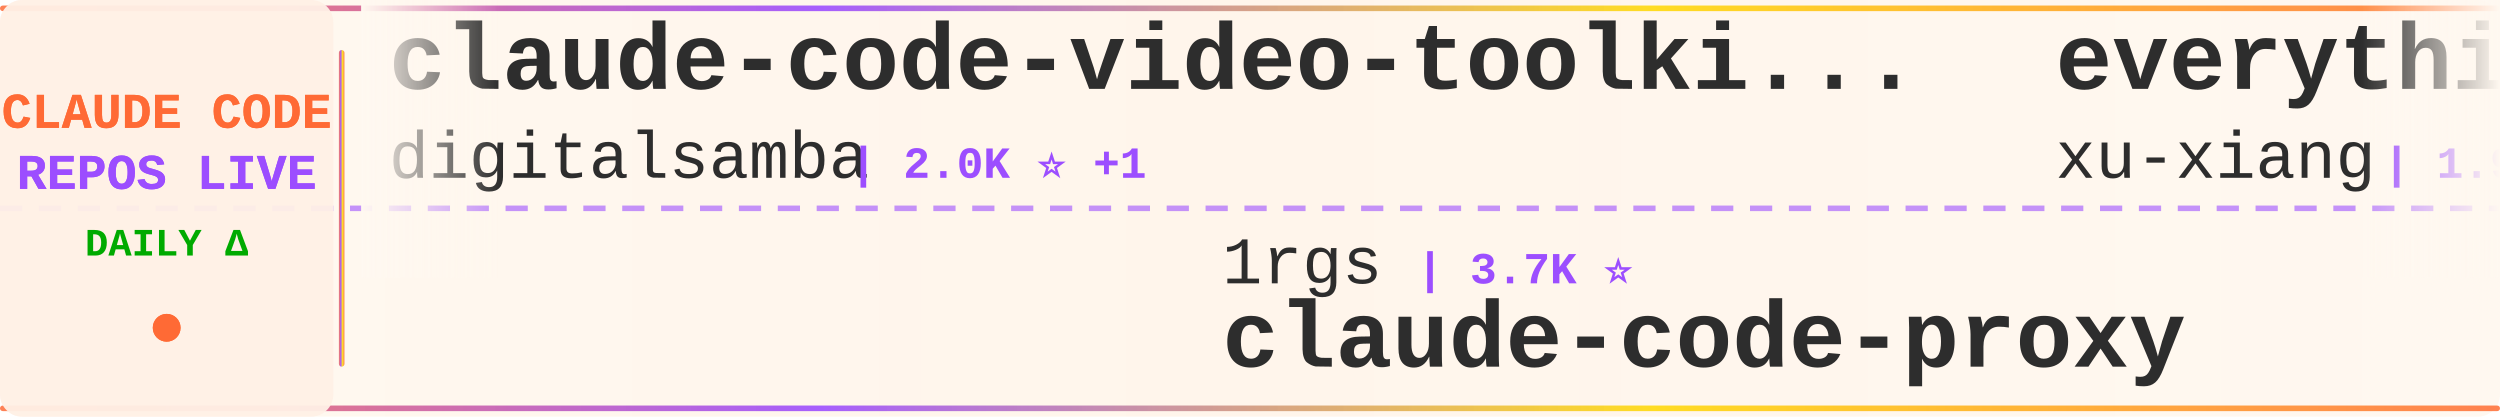
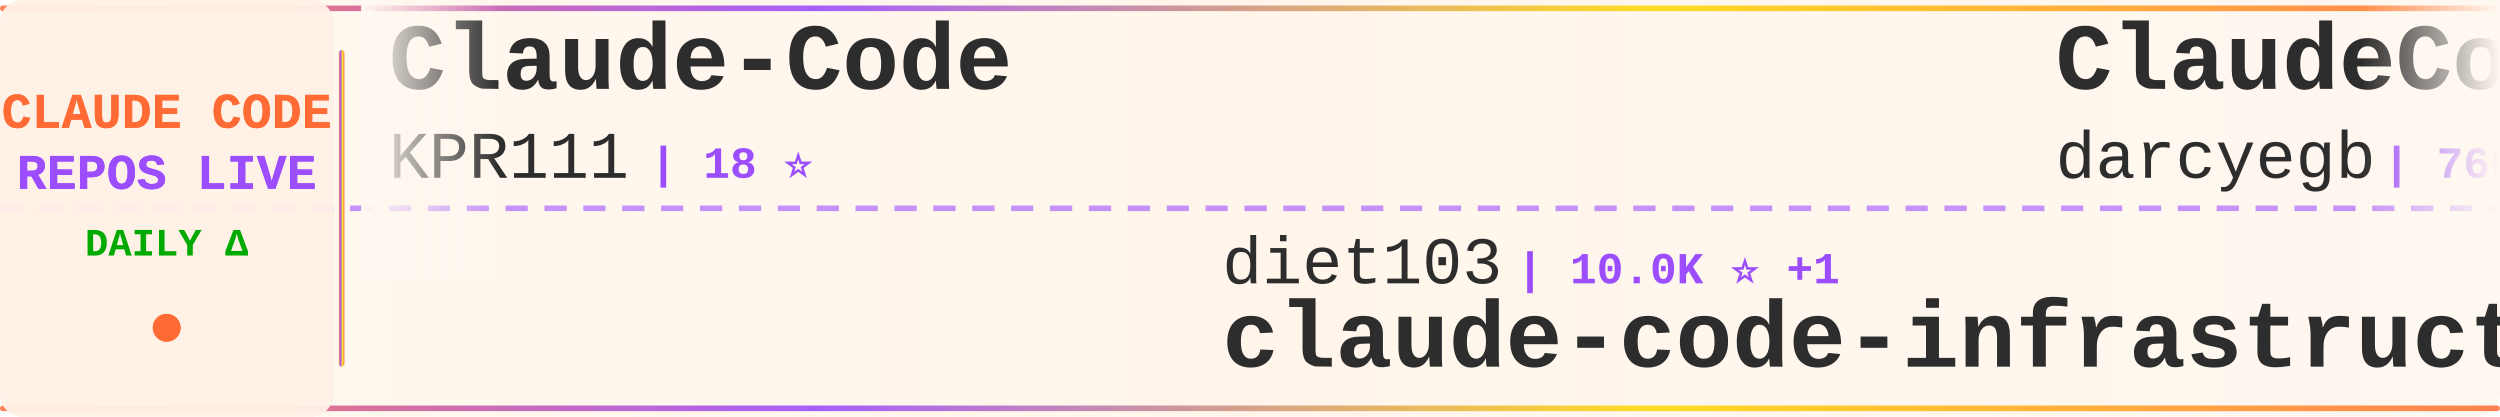
<svg xmlns="http://www.w3.org/2000/svg" width="900" height="150">
  <defs>
    <linearGradient id="tickerBg" x1="0%" y1="0%" x2="100%" y2="0%">
      <stop offset="0%" style="stop-color:#fff8f0;stop-opacity:0.98" />
      <stop offset="50%" style="stop-color:#fff5eb;stop-opacity:1" />
      <stop offset="100%" style="stop-color:#fff8f0;stop-opacity:0.98" />
    </linearGradient>
    <linearGradient id="borderGrad" x1="0%" y1="0%" x2="100%" y2="0%">
      <stop offset="0%" style="stop-color:#FF6B35;stop-opacity:0.85">
        <animate attributeName="stop-opacity" values="0.85;1;0.85" dur="2s" repeatCount="indefinite" />
      </stop>
      <stop offset="33%" style="stop-color:#9C4EFF;stop-opacity:0.9">
        <animate attributeName="stop-opacity" values="0.9;1;0.9" dur="2.2s" repeatCount="indefinite" />
      </stop>
      <stop offset="66%" style="stop-color:#FFD700;stop-opacity:0.85">
        <animate attributeName="stop-opacity" values="0.85;1;0.85" dur="1.8s" repeatCount="indefinite" />
      </stop>
      <stop offset="100%" style="stop-color:#FF6B35;stop-opacity:0.85">
        <animate attributeName="stop-opacity" values="0.85;1;0.85" dur="2s" repeatCount="indefinite" />
      </stop>
    </linearGradient>
    <filter id="textGlow">
      <feGaussianBlur stdDeviation="0.15" result="coloredBlur" />
      <feMerge>
        <feMergeNode in="coloredBlur" />
        <feMergeNode in="SourceGraphic" />
      </feMerge>
    </filter>
    <filter id="metricGlow">
      <feGaussianBlur stdDeviation="0.2" result="coloredBlur" />
      <feMerge>
        <feMergeNode in="coloredBlur" />
        <feMergeNode in="SourceGraphic" />
      </feMerge>
    </filter>
    <linearGradient id="leftFade" x1="0%" y1="0%" x2="100%" y2="0%">
      <stop offset="0%" style="stop-color:#fff8f0;stop-opacity:1" />
      <stop offset="100%" style="stop-color:#fff8f0;stop-opacity:0" />
    </linearGradient>
    <linearGradient id="rightFade" x1="0%" y1="0%" x2="100%" y2="0%">
      <stop offset="0%" style="stop-color:#fff8f0;stop-opacity:0" />
      <stop offset="100%" style="stop-color:#fff8f0;stop-opacity:1" />
    </linearGradient>
  </defs>
  <rect width="900" height="150" fill="url(#tickerBg)" rx="8" />
  <rect x="0" y="2" width="900" height="2" fill="url(#borderGrad)" rx="1" />
  <rect x="0" y="146" width="900" height="2" fill="url(#borderGrad)" rx="1" />
  <line x1="0" y1="75" x2="900" y2="75" stroke="#9C4EFF" stroke-width="2" stroke-dasharray="8 6" opacity="0.6" />
  <rect x="0" y="0" width="120" height="150" fill="#fff0e6" opacity="0.95" rx="8" />
  <text x="60" y="46" font-family="'Courier New', monospace" font-size="18" font-weight="bold" fill="#FF6B35" text-anchor="middle" filter="url(#textGlow)">
    CLAUDE CODE
  </text>
  <text x="60" y="68" font-family="'Courier New', monospace" font-size="18" font-weight="bold" fill="#9C4EFF" text-anchor="middle" filter="url(#textGlow)">
    REPOS LIVE
  </text>
  <text x="60" y="92" font-family="'Courier New', monospace" font-size="14" font-weight="bold" fill="#00aa00" text-anchor="middle">
    DAILY Δ
  </text>
  <circle cx="60" cy="118" r="5" fill="#FF6B35" filter="url(#metricGlow)">
    <animate attributeName="r" values="4;6;4" dur="1.5s" repeatCount="indefinite" />
    <animate attributeName="opacity" values="0.6;1;0.6" dur="1.5s" repeatCount="indefinite" />
  </circle>
  <rect x="122" y="18" width="2" height="114" fill="url(#borderGrad)" rx="1" />
  <clipPath id="tickerClip">
    <rect x="130" y="0" width="770" height="150" />
  </clipPath>
  <g clip-path="url(#tickerClip)">
    <g id="tickerItems">
      <animateTransform attributeName="transform" attributeType="XML" type="translate" from="0 0" to="-3000 0" dur="54s" repeatCount="indefinite" />
      <g transform="translate(0, 0)">
-         <text x="140" y="32" font-family="'Courier New', monospace" font-size="34" font-weight="bold" fill="#2d2d2d">claude-code-video-toolki...</text>
-         <text x="140" y="64" font-family="'Courier New', monospace" font-size="24" font-weight="normal" fill="#2d2d2d" opacity="1.0">digitalsamba</text>
-         <text x="306" y="64" font-family="'Courier New', monospace" font-size="16" font-weight="bold" fill="#9C4EFF"> | 2.0K ⭐ +1</text>
+         <text x="140" y="32" font-family="'Courier New', monospace" font-size="34" font-weight="bold" fill="#2d2d2d">Claude-Code</text>
+         <text x="140" y="64" font-family="'Courier New', monospace" font-size="24" font-weight="normal" fill="#2d2d2d" opacity="1.0">KPR111</text>
+         <text x="234" y="64" font-family="'Courier New', monospace" font-size="16" font-weight="bold" fill="#9C4EFF"> | 18 ⭐</text>
      </g>
      <g transform="translate(300, 0)">
-         <text x="140" y="102" font-family="'Courier New', monospace" font-size="24" font-weight="normal" fill="#2d2d2d" opacity="1.0">1rgs</text>
-         <text x="210" y="102" font-family="'Courier New', monospace" font-size="16" font-weight="bold" fill="#9C4EFF"> | 3.7K ⭐</text>
-         <text x="140" y="132" font-family="'Courier New', monospace" font-size="34" font-weight="bold" fill="#2d2d2d">claude-code-proxy</text>
+         <text x="140" y="102" font-family="'Courier New', monospace" font-size="24" font-weight="normal" fill="#2d2d2d" opacity="1.0">diet103</text>
+         <text x="246" y="102" font-family="'Courier New', monospace" font-size="16" font-weight="bold" fill="#9C4EFF"> | 10.0K ⭐ +1</text>
+         <text x="140" y="132" font-family="'Courier New', monospace" font-size="34" font-weight="bold" fill="#2d2d2d">claude-code-infrastructu...</text>
      </g>
      <g transform="translate(600, 0)">
-         <text x="140" y="32" font-family="'Courier New', monospace" font-size="34" font-weight="bold" fill="#2d2d2d">everything-claude-code-z...</text>
-         <text x="140" y="64" font-family="'Courier New', monospace" font-size="24" font-weight="normal" fill="#2d2d2d" opacity="1.0">xu-xiang</text>
-         <text x="258" y="64" font-family="'Courier New', monospace" font-size="16" font-weight="bold" fill="#9C4EFF"> | 1.9K ⭐ +1</text>
+         <text x="140" y="32" font-family="'Courier New', monospace" font-size="34" font-weight="bold" fill="#2d2d2d">ClaudeCodeAgents</text>
+         <text x="140" y="64" font-family="'Courier New', monospace" font-size="24" font-weight="normal" fill="#2d2d2d" opacity="1.0">darcyegb</text>
+         <text x="258" y="64" font-family="'Courier New', monospace" font-size="16" font-weight="bold" fill="#9C4EFF"> | 760 ⭐</text>
      </g>
      <g transform="translate(900, 0)">
-         <text x="140" y="102" font-family="'Courier New', monospace" font-size="24" font-weight="normal" fill="#2d2d2d" opacity="1.0">lorryjovens-hub</text>
-         <text x="342" y="102" font-family="'Courier New', monospace" font-size="16" font-weight="bold" fill="#9C4EFF"> | 1.7K ⭐</text>
-         <text x="140" y="132" font-family="'Courier New', monospace" font-size="34" font-weight="bold" fill="#2d2d2d">claude-code-rust</text>
+         <text x="140" y="102" font-family="'Courier New', monospace" font-size="24" font-weight="normal" fill="#2d2d2d" opacity="1.0">rohitg00</text>
+         <text x="258" y="102" font-family="'Courier New', monospace" font-size="16" font-weight="bold" fill="#9C4EFF"> | 2.5K ⭐ +3</text>
+         <text x="140" y="132" font-family="'Courier New', monospace" font-size="34" font-weight="bold" fill="#2d2d2d">awesome-claude-code-tool...</text>
      </g>
      <g transform="translate(1200, 0)">
-         <text x="140" y="32" font-family="'Courier New', monospace" font-size="34" font-weight="bold" fill="#2d2d2d">claude-code-analysis</text>
-         <text x="140" y="64" font-family="'Courier New', monospace" font-size="24" font-weight="normal" fill="#2d2d2d" opacity="1.0">liuup</text>
-         <text x="222" y="64" font-family="'Courier New', monospace" font-size="16" font-weight="bold" fill="#9C4EFF"> | 3.8K ⭐</text>
+         <text x="140" y="32" font-family="'Courier New', monospace" font-size="34" font-weight="bold" fill="#2d2d2d">Dive-into-Claude-Code</text>
+         <text x="140" y="64" font-family="'Courier New', monospace" font-size="24" font-weight="normal" fill="#2d2d2d" opacity="1.0">VILA-Lab</text>
+         <text x="258" y="64" font-family="'Courier New', monospace" font-size="16" font-weight="bold" fill="#9C4EFF"> | 2.1K ⭐ +1</text>
      </g>
      <g transform="translate(1500, 0)">
-         <text x="140" y="102" font-family="'Courier New', monospace" font-size="24" font-weight="normal" fill="#2d2d2d" opacity="1.0">feiskyer</text>
-         <text x="258" y="102" font-family="'Courier New', monospace" font-size="16" font-weight="bold" fill="#9C4EFF"> | 1.6K ⭐</text>
-         <text x="140" y="132" font-family="'Courier New', monospace" font-size="34" font-weight="bold" fill="#2d2d2d">claude-code-settings</text>
+         <text x="140" y="102" font-family="'Courier New', monospace" font-size="24" font-weight="normal" fill="#2d2d2d" opacity="1.0">anthropics</text>
+         <text x="282" y="102" font-family="'Courier New', monospace" font-size="16" font-weight="bold" fill="#9C4EFF"> | 170.7K ⭐ +16</text>
+         <text x="140" y="132" font-family="'Courier New', monospace" font-size="34" font-weight="bold" fill="#2d2d2d">skills</text>
      </g>
      <g transform="translate(1800, 0)">
-         <text x="140" y="32" font-family="'Courier New', monospace" font-size="34" font-weight="bold" fill="#2d2d2d">claude-code-router</text>
-         <text x="140" y="64" font-family="'Courier New', monospace" font-size="24" font-weight="normal" fill="#2d2d2d" opacity="1.0">musistudio</text>
-         <text x="282" y="64" font-family="'Courier New', monospace" font-size="16" font-weight="bold" fill="#9C4EFF"> | 36.8K ⭐ +2</text>
+         <text x="140" y="32" font-family="'Courier New', monospace" font-size="34" font-weight="bold" fill="#2d2d2d">claude-code-tudou</text>
+         <text x="140" y="64" font-family="'Courier New', monospace" font-size="24" font-weight="normal" fill="#2d2d2d" opacity="1.0">AICoderTudou</text>
+         <text x="306" y="64" font-family="'Courier New', monospace" font-size="16" font-weight="bold" fill="#9C4EFF"> | 496 ⭐</text>
      </g>
      <g transform="translate(2100, 0)">
-         <text x="140" y="102" font-family="'Courier New', monospace" font-size="24" font-weight="normal" fill="#2d2d2d" opacity="1.0">anthropics</text>
-         <text x="282" y="102" font-family="'Courier New', monospace" font-size="16" font-weight="bold" fill="#9C4EFF"> | 8.7K ⭐ +1</text>
-         <text x="140" y="132" font-family="'Courier New', monospace" font-size="34" font-weight="bold" fill="#2d2d2d">claude-code-action</text>
+         <text x="140" y="102" font-family="'Courier New', monospace" font-size="24" font-weight="normal" fill="#2d2d2d" opacity="1.0">alejandrobalderas</text>
+         <text x="366" y="102" font-family="'Courier New', monospace" font-size="16" font-weight="bold" fill="#9C4EFF"> | 2.8K ⭐</text>
+         <text x="140" y="132" font-family="'Courier New', monospace" font-size="34" font-weight="bold" fill="#2d2d2d">claude-code-from-source</text>
      </g>
      <g transform="translate(2400, 0)">
-         <text x="140" y="32" font-family="'Courier New', monospace" font-size="34" font-weight="bold" fill="#2d2d2d">everything-claude-code</text>
-         <text x="140" y="64" font-family="'Courier New', monospace" font-size="24" font-weight="normal" fill="#2d2d2d" opacity="1.0">WorldFlowAI</text>
-         <text x="294" y="64" font-family="'Courier New', monospace" font-size="16" font-weight="bold" fill="#9C4EFF"> | 1.4K ⭐ +5</text>
+         <text x="140" y="32" font-family="'Courier New', monospace" font-size="34" font-weight="bold" fill="#2d2d2d">Claude-code</text>
+         <text x="140" y="64" font-family="'Courier New', monospace" font-size="24" font-weight="normal" fill="#2d2d2d" opacity="1.0">zstmfhy</text>
+         <text x="246" y="64" font-family="'Courier New', monospace" font-size="16" font-weight="bold" fill="#9C4EFF"> | 190 ⭐</text>
      </g>
      <g transform="translate(2700, 0)">
-         <text x="140" y="102" font-family="'Courier New', monospace" font-size="24" font-weight="normal" fill="#2d2d2d" opacity="1.0">VILA-Lab</text>
-         <text x="258" y="102" font-family="'Courier New', monospace" font-size="16" font-weight="bold" fill="#9C4EFF"> | 2.1K ⭐</text>
-         <text x="140" y="132" font-family="'Courier New', monospace" font-size="34" font-weight="bold" fill="#2d2d2d">Dive-into-Claude-Code</text>
+         <text x="140" y="102" font-family="'Courier New', monospace" font-size="24" font-weight="normal" fill="#2d2d2d" opacity="1.0">wanshuiyin</text>
+         <text x="282" y="102" font-family="'Courier New', monospace" font-size="16" font-weight="bold" fill="#9C4EFF"> | 14.9K ⭐ +1</text>
+         <text x="140" y="132" font-family="'Courier New', monospace" font-size="34" font-weight="bold" fill="#2d2d2d">Auto-claude-code-researc...</text>
      </g>
      <g transform="translate(3000, 0)">
-         <text x="140" y="32" font-family="'Courier New', monospace" font-size="34" font-weight="bold" fill="#2d2d2d">claude-code-video-toolki...</text>
-         <text x="140" y="64" font-family="'Courier New', monospace" font-size="24" font-weight="normal" fill="#2d2d2d" opacity="1.0">digitalsamba</text>
-         <text x="306" y="64" font-family="'Courier New', monospace" font-size="16" font-weight="bold" fill="#9C4EFF"> | 2.0K ⭐ +1</text>
+         <text x="140" y="32" font-family="'Courier New', monospace" font-size="34" font-weight="bold" fill="#2d2d2d">Claude-Code</text>
+         <text x="140" y="64" font-family="'Courier New', monospace" font-size="24" font-weight="normal" fill="#2d2d2d" opacity="1.0">KPR111</text>
+         <text x="234" y="64" font-family="'Courier New', monospace" font-size="16" font-weight="bold" fill="#9C4EFF"> | 18 ⭐</text>
      </g>
      <g transform="translate(3300, 0)">
-         <text x="140" y="102" font-family="'Courier New', monospace" font-size="24" font-weight="normal" fill="#2d2d2d" opacity="1.0">1rgs</text>
-         <text x="210" y="102" font-family="'Courier New', monospace" font-size="16" font-weight="bold" fill="#9C4EFF"> | 3.7K ⭐</text>
-         <text x="140" y="132" font-family="'Courier New', monospace" font-size="34" font-weight="bold" fill="#2d2d2d">claude-code-proxy</text>
+         <text x="140" y="102" font-family="'Courier New', monospace" font-size="24" font-weight="normal" fill="#2d2d2d" opacity="1.0">diet103</text>
+         <text x="246" y="102" font-family="'Courier New', monospace" font-size="16" font-weight="bold" fill="#9C4EFF"> | 10.0K ⭐ +1</text>
+         <text x="140" y="132" font-family="'Courier New', monospace" font-size="34" font-weight="bold" fill="#2d2d2d">claude-code-infrastructu...</text>
      </g>
      <g transform="translate(3600, 0)">
-         <text x="140" y="32" font-family="'Courier New', monospace" font-size="34" font-weight="bold" fill="#2d2d2d">everything-claude-code-z...</text>
-         <text x="140" y="64" font-family="'Courier New', monospace" font-size="24" font-weight="normal" fill="#2d2d2d" opacity="1.0">xu-xiang</text>
-         <text x="258" y="64" font-family="'Courier New', monospace" font-size="16" font-weight="bold" fill="#9C4EFF"> | 1.9K ⭐ +1</text>
+         <text x="140" y="32" font-family="'Courier New', monospace" font-size="34" font-weight="bold" fill="#2d2d2d">ClaudeCodeAgents</text>
+         <text x="140" y="64" font-family="'Courier New', monospace" font-size="24" font-weight="normal" fill="#2d2d2d" opacity="1.0">darcyegb</text>
+         <text x="258" y="64" font-family="'Courier New', monospace" font-size="16" font-weight="bold" fill="#9C4EFF"> | 760 ⭐</text>
      </g>
      <g transform="translate(3900, 0)">
-         <text x="140" y="102" font-family="'Courier New', monospace" font-size="24" font-weight="normal" fill="#2d2d2d" opacity="1.0">lorryjovens-hub</text>
-         <text x="342" y="102" font-family="'Courier New', monospace" font-size="16" font-weight="bold" fill="#9C4EFF"> | 1.7K ⭐</text>
-         <text x="140" y="132" font-family="'Courier New', monospace" font-size="34" font-weight="bold" fill="#2d2d2d">claude-code-rust</text>
+         <text x="140" y="102" font-family="'Courier New', monospace" font-size="24" font-weight="normal" fill="#2d2d2d" opacity="1.0">rohitg00</text>
+         <text x="258" y="102" font-family="'Courier New', monospace" font-size="16" font-weight="bold" fill="#9C4EFF"> | 2.5K ⭐ +3</text>
+         <text x="140" y="132" font-family="'Courier New', monospace" font-size="34" font-weight="bold" fill="#2d2d2d">awesome-claude-code-tool...</text>
      </g>
    </g>
  </g>
  <rect x="130" y="0" width="50" height="100" fill="url(#leftFade)" />
  <rect x="850" y="0" width="50" height="100" fill="url(#rightFade)" />
</svg>
